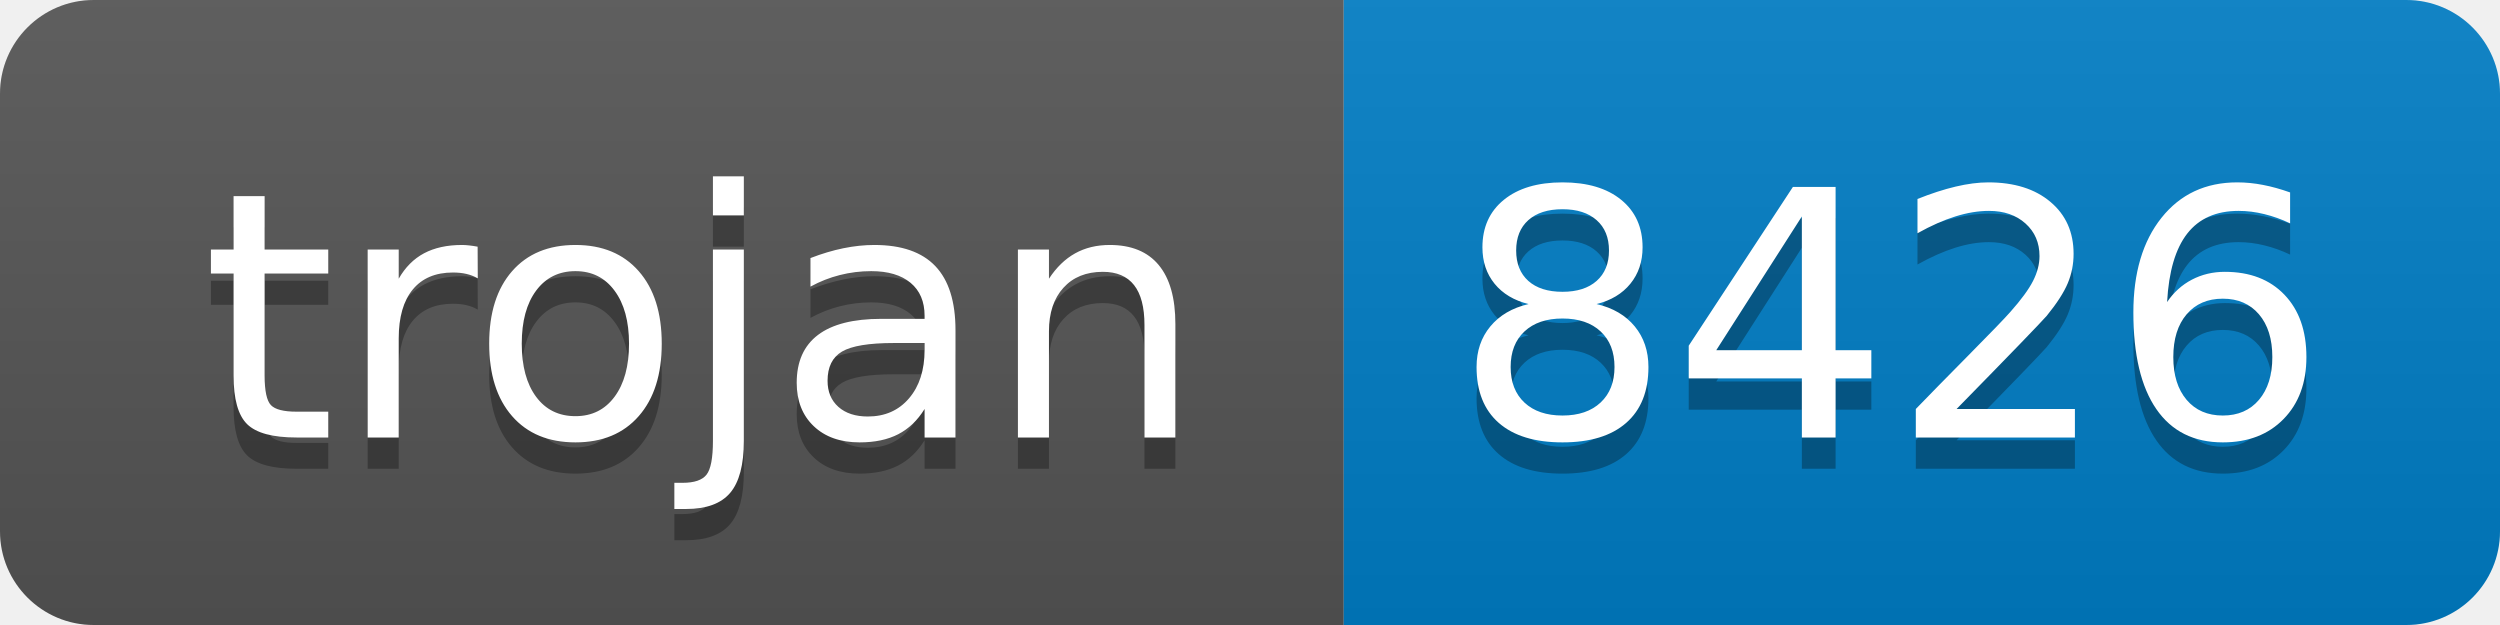
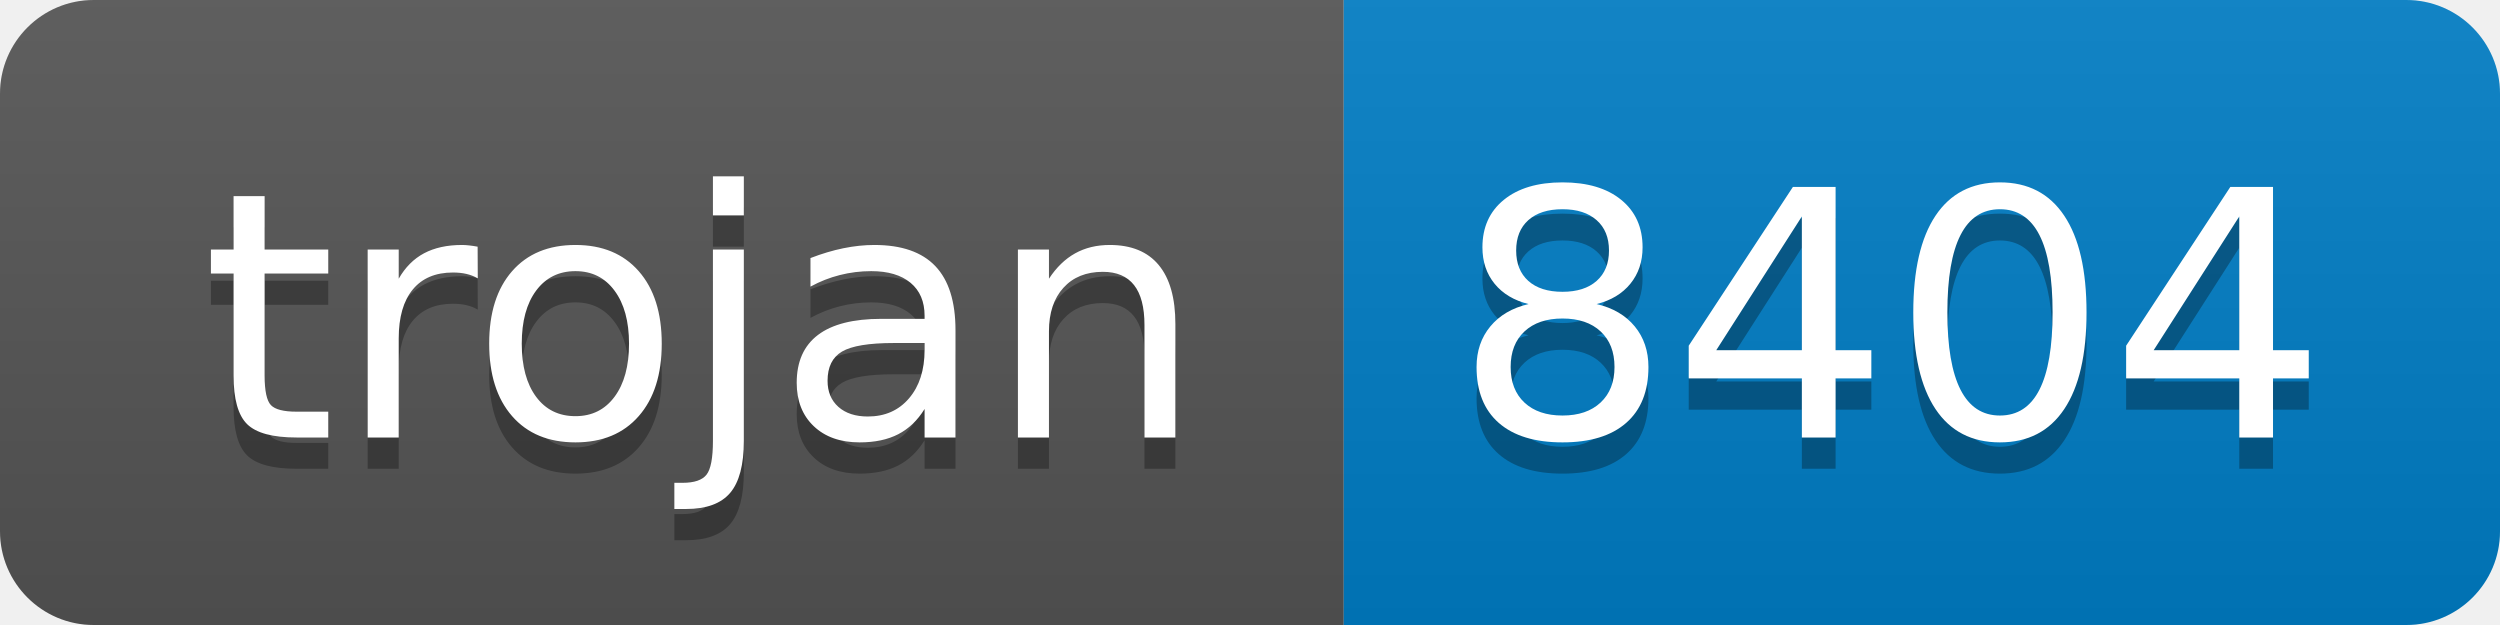
- <svg xmlns="http://www.w3.org/2000/svg" width="80" height="20" role="img" aria-label="trojan: 8426">
+ <svg xmlns="http://www.w3.org/2000/svg" width="80" height="20" role="img" aria-label="trojan: 8404">
  <linearGradient id="s" x2="0" y2="100%">
    <stop offset="0" stop-color="#bbb" stop-opacity=".1" />
    <stop offset="1" stop-opacity=".1" />
  </linearGradient>
  <clipPath id="r">
    <rect width="80" height="20" rx="3" fill="#fff" />
  </clipPath>
  <g clip-path="url(#r)">
    <rect width="43" height="20" fill="#555" />
    <rect x="43" width="37" height="20" fill="#007ec6" />
    <rect width="80" height="20" fill="url(#s)" />
  </g>
  <g fill="#fff" text-anchor="middle" font-family="Verdana,Geneva,DejaVu Sans,sans-serif" text-rendering="geometricPrecision" font-size="110">
    <text aria-hidden="true" x="225" y="150" fill="#010101" fill-opacity=".3" transform="scale(.1)" textLength="330">trojan</text>
    <text x="225" y="140" transform="scale(.1)" fill="#fff" textLength="330">trojan</text>
-     <text aria-hidden="true" x="605" y="150" fill="#010101" fill-opacity=".3" transform="scale(.1)" textLength="270">8426</text>
-     <text x="605" y="140" transform="scale(.1)" fill="#fff" textLength="270">8426</text>
+     <text aria-hidden="true" x="605" y="150" fill="#010101" fill-opacity=".3" transform="scale(.1)" textLength="270">8404</text>
+     <text x="605" y="140" transform="scale(.1)" fill="#fff" textLength="270">8404</text>
  </g>
</svg>
